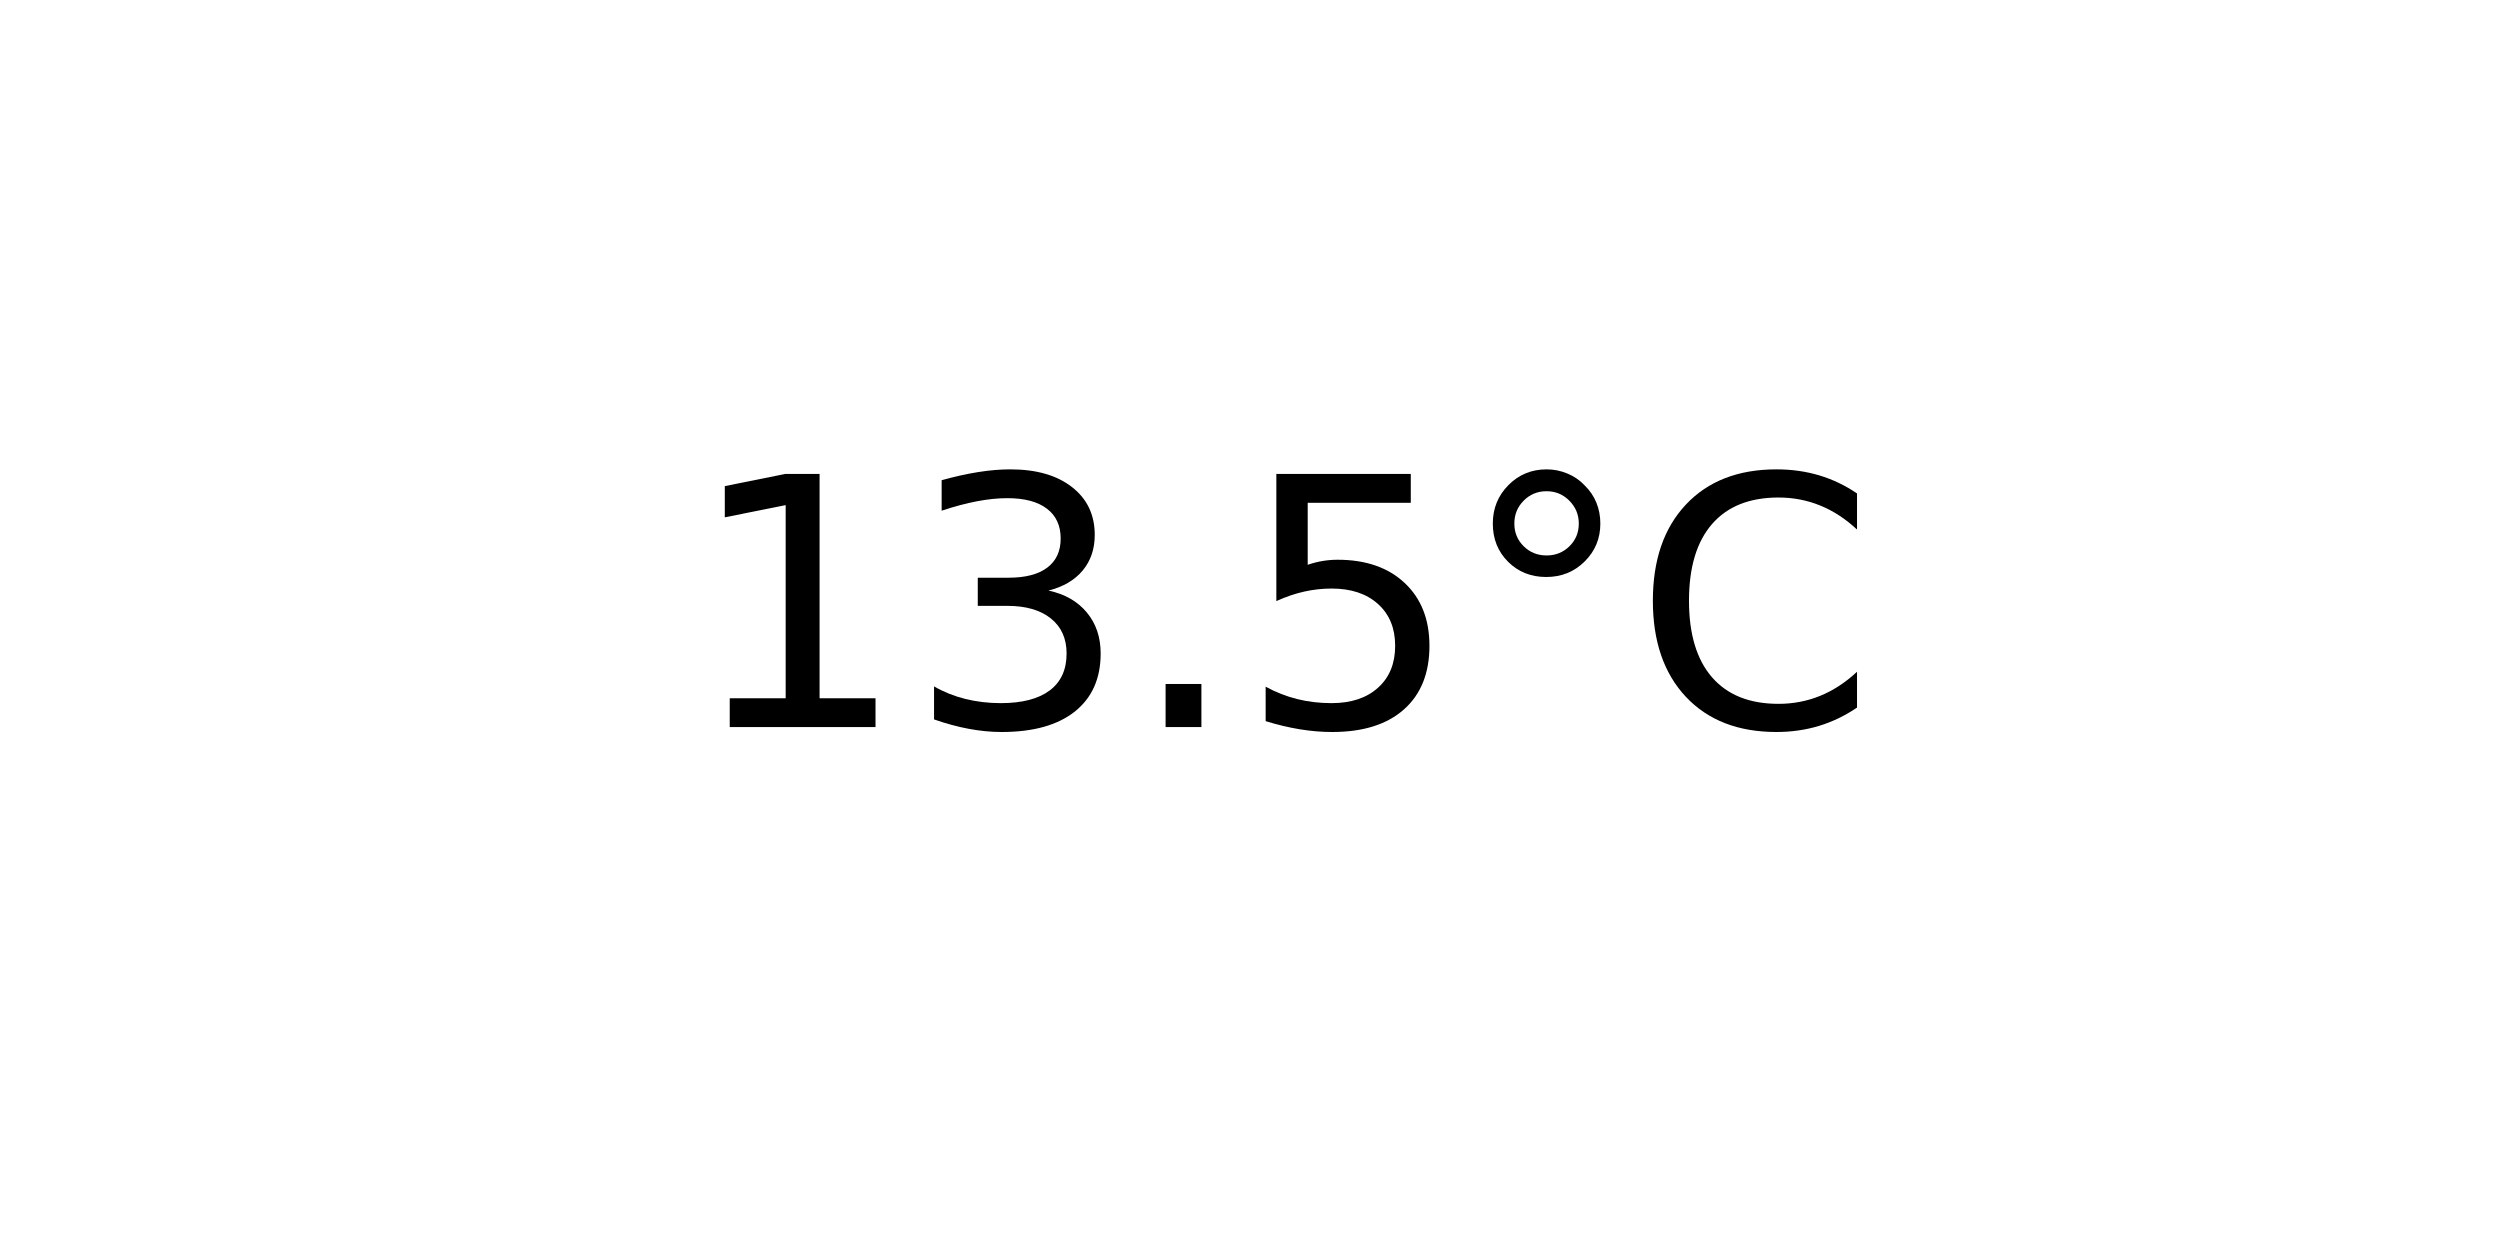
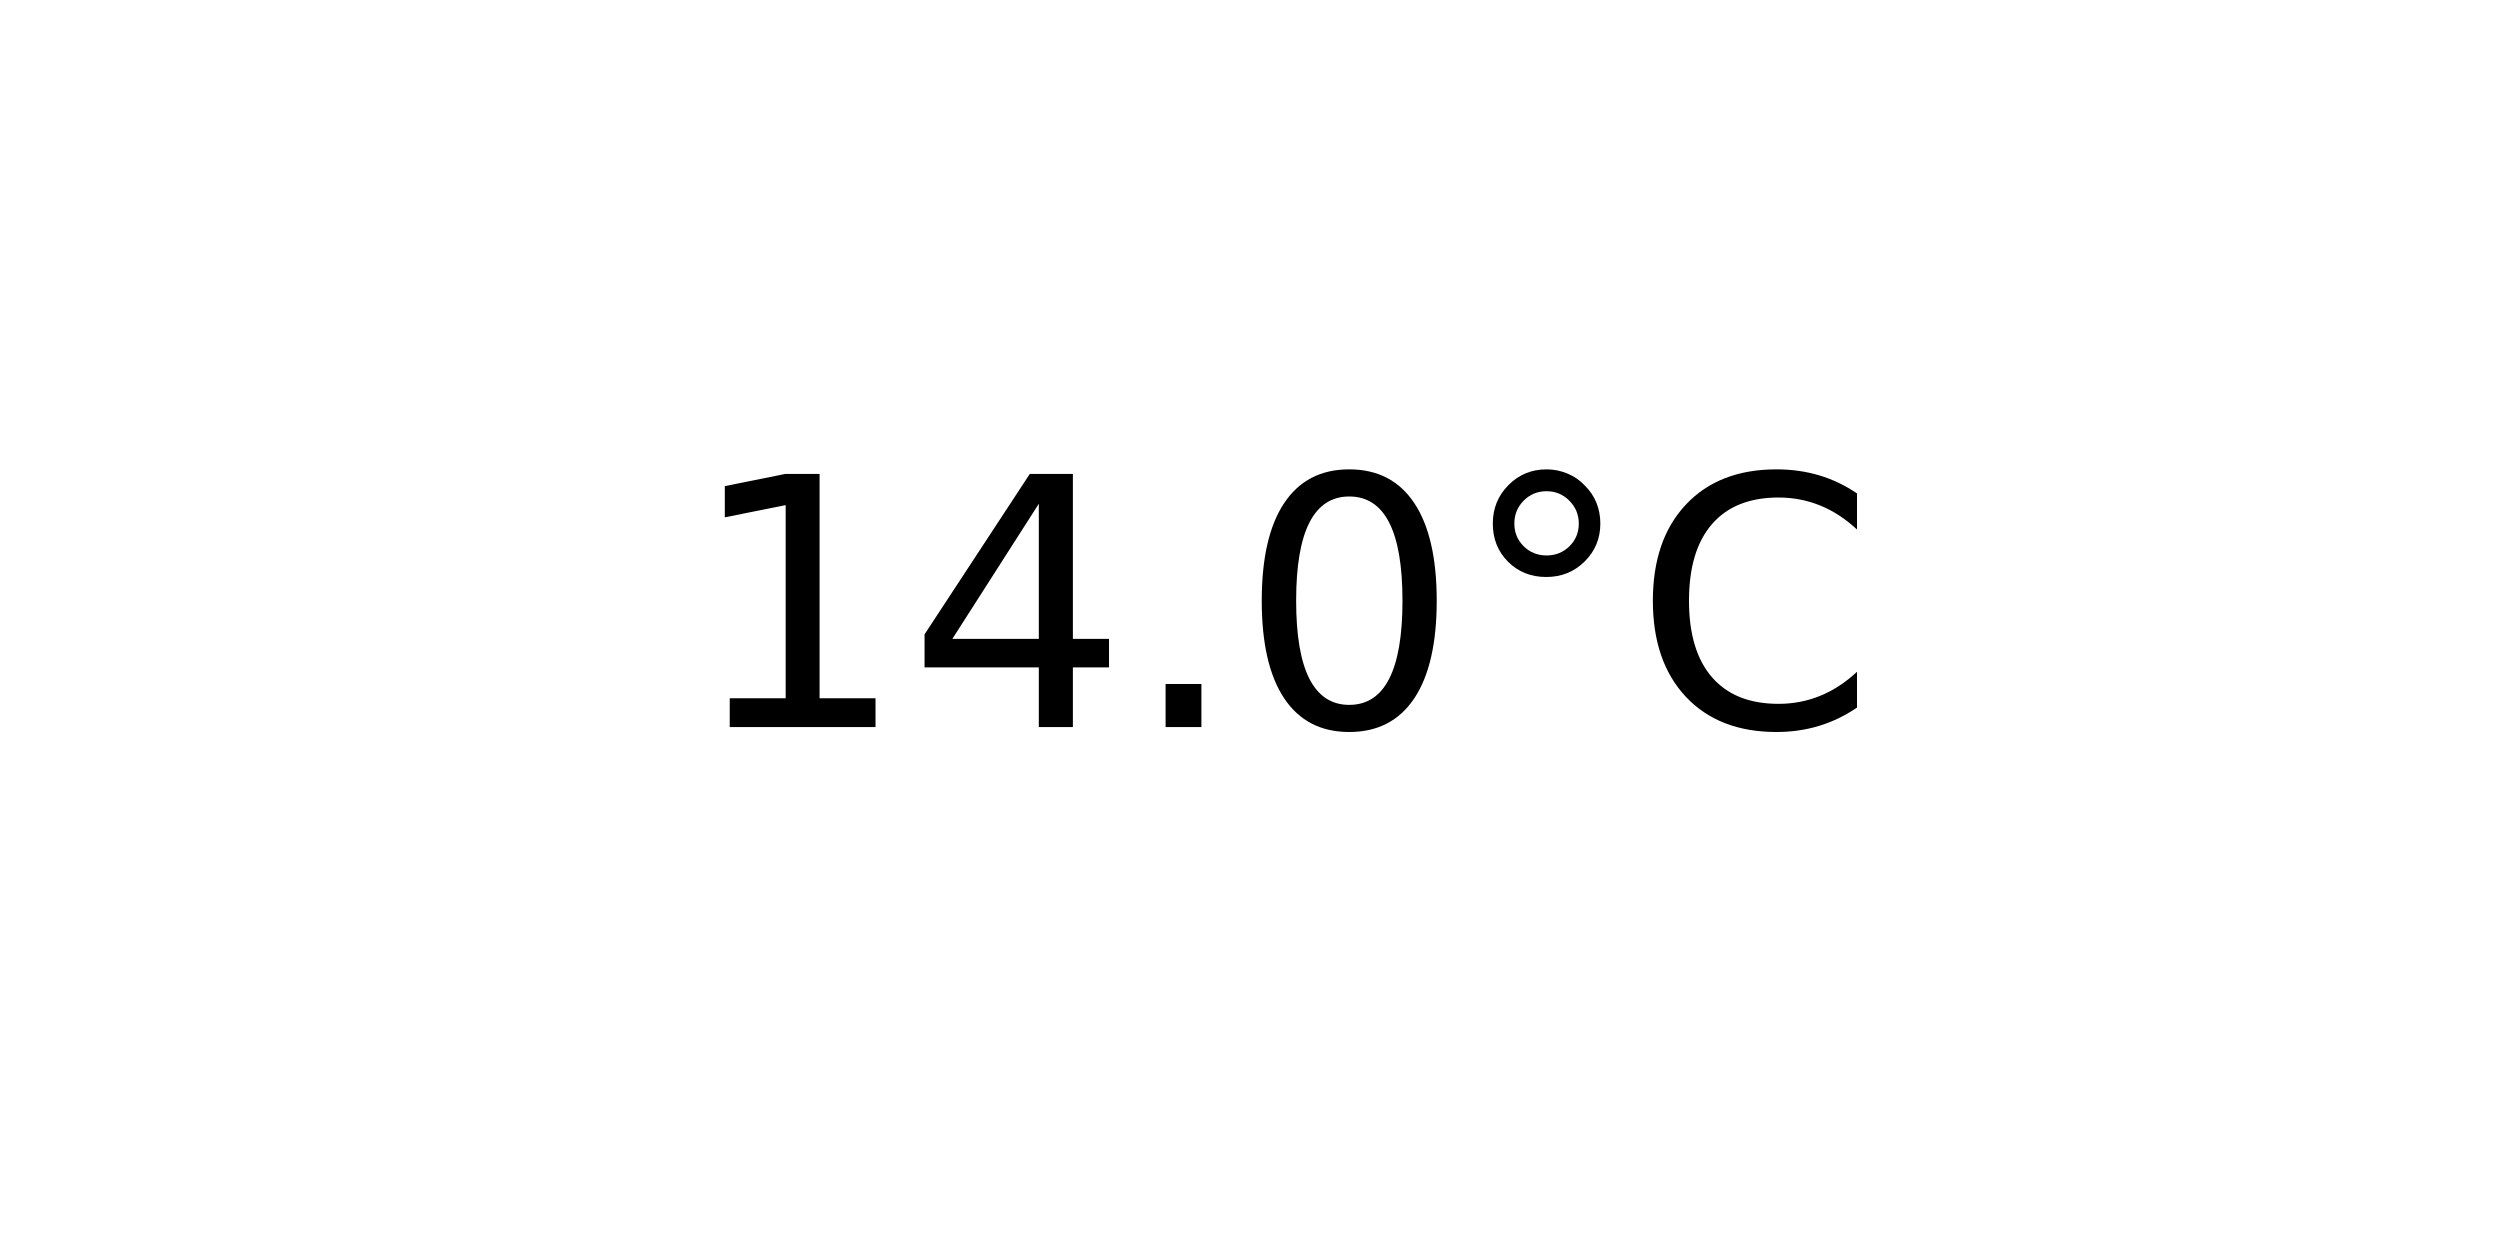
<svg xmlns="http://www.w3.org/2000/svg" xmlns:xlink="http://www.w3.org/1999/xlink" width="72pt" height="36pt" viewBox="0 0 72 36" version="1.1">
  <defs>
    <style type="text/css">*{stroke-linejoin: round; stroke-linecap: butt}</style>
  </defs>
  <g id="figure_1">
    <g id="axes_1">
      <g id="text_1">
        <g transform="translate(19.77578 20.93937) scale(0.1 -0.1)">
          <defs>
            <path id="DejaVuSans-31" d="M 794 531  L 1825 531  L 1825 4091  L 703 3866  L 703 4441  L 1819 4666  L 2450 4666  L 2450 531  L 3481 531  L 3481 0  L 794 0  L 794 531  z " transform="scale(0.015625)" />
-             <path id="DejaVuSans-33" d="M 2597 2516  Q 3050 2419 3304 2112  Q 3559 1806 3559 1356  Q 3559 666 3084 287  Q 2609 -91 1734 -91  Q 1441 -91 1130 -33  Q 819 25 488 141  L 488 750  Q 750 597 1062 519  Q 1375 441 1716 441  Q 2309 441 2620 675  Q 2931 909 2931 1356  Q 2931 1769 2642 2001  Q 2353 2234 1838 2234  L 1294 2234  L 1294 2753  L 1863 2753  Q 2328 2753 2575 2939  Q 2822 3125 2822 3475  Q 2822 3834 2567 4026  Q 2313 4219 1838 4219  Q 1578 4219 1281 4162  Q 984 4106 628 3988  L 628 4550  Q 988 4650 1302 4700  Q 1616 4750 1894 4750  Q 2613 4750 3031 4423  Q 3450 4097 3450 3541  Q 3450 3153 3228 2886  Q 3006 2619 2597 2516  z " transform="scale(0.015625)" />
+             <path id="DejaVuSans-34" d="M 2419 4116  L 825 1625  L 2419 1625  L 2419 4116  z M 2253 4666  L 3047 4666  L 3047 1625  L 3713 1625  L 3713 1100  L 3047 1100  L 3047 0  L 2419 0  L 2419 1100  L 313 1100  L 313 1709  L 2253 4666  z " transform="scale(0.015625)" />
            <path id="DejaVuSans-2e" d="M 684 794  L 1344 794  L 1344 0  L 684 0  L 684 794  z " transform="scale(0.015625)" />
-             <path id="DejaVuSans-35" d="M 691 4666  L 3169 4666  L 3169 4134  L 1269 4134  L 1269 2991  Q 1406 3038 1543 3061  Q 1681 3084 1819 3084  Q 2600 3084 3056 2656  Q 3513 2228 3513 1497  Q 3513 744 3044 326  Q 2575 -91 1722 -91  Q 1428 -91 1123 -41  Q 819 9 494 109  L 494 744  Q 775 591 1075 516  Q 1375 441 1709 441  Q 2250 441 2565 725  Q 2881 1009 2881 1497  Q 2881 1984 2565 2268  Q 2250 2553 1709 2553  Q 1456 2553 1204 2497  Q 953 2441 691 2322  L 691 4666  z " transform="scale(0.015625)" />
+             <path id="DejaVuSans-30" d="M 2034 4250  Q 1547 4250 1301 3770  Q 1056 3291 1056 2328  Q 1056 1369 1301 889  Q 1547 409 2034 409  Q 2525 409 2770 889  Q 3016 1369 3016 2328  Q 3016 3291 2770 3770  Q 2525 4250 2034 4250  z M 2034 4750  Q 2819 4750 3233 4129  Q 3647 3509 3647 2328  Q 3647 1150 3233 529  Q 2819 -91 2034 -91  Q 1250 -91 836 529  Q 422 1150 422 2328  Q 422 3509 836 4129  Q 1250 4750 2034 4750  z " transform="scale(0.015625)" />
            <path id="DejaVuSans-b0" d="M 1600 4347  Q 1350 4347 1178 4173  Q 1006 4000 1006 3750  Q 1006 3503 1178 3333  Q 1350 3163 1600 3163  Q 1850 3163 2022 3333  Q 2194 3503 2194 3750  Q 2194 3997 2020 4172  Q 1847 4347 1600 4347  z M 1600 4750  Q 1800 4750 1984 4673  Q 2169 4597 2303 4453  Q 2447 4313 2519 4134  Q 2591 3956 2591 3750  Q 2591 3338 2302 3052  Q 2013 2766 1594 2766  Q 1172 2766 890 3047  Q 609 3328 609 3750  Q 609 4169 896 4459  Q 1184 4750 1600 4750  z " transform="scale(0.015625)" />
            <path id="DejaVuSans-43" d="M 4122 4306  L 4122 3641  Q 3803 3938 3442 4084  Q 3081 4231 2675 4231  Q 1875 4231 1450 3742  Q 1025 3253 1025 2328  Q 1025 1406 1450 917  Q 1875 428 2675 428  Q 3081 428 3442 575  Q 3803 722 4122 1019  L 4122 359  Q 3791 134 3420 21  Q 3050 -91 2638 -91  Q 1578 -91 968 557  Q 359 1206 359 2328  Q 359 3453 968 4101  Q 1578 4750 2638 4750  Q 3056 4750 3426 4639  Q 3797 4528 4122 4306  z " transform="scale(0.015625)" />
          </defs>
          <use xlink:href="#DejaVuSans-31" />
-           <use xlink:href="#DejaVuSans-33" x="63.623" />
+           <use xlink:href="#DejaVuSans-34" x="63.623" />
          <use xlink:href="#DejaVuSans-2e" x="127.246" />
-           <use xlink:href="#DejaVuSans-35" x="159.033" />
+           <use xlink:href="#DejaVuSans-30" x="159.033" />
          <use xlink:href="#DejaVuSans-b0" x="222.656" />
          <use xlink:href="#DejaVuSans-43" x="272.656" />
        </g>
      </g>
    </g>
  </g>
</svg>
